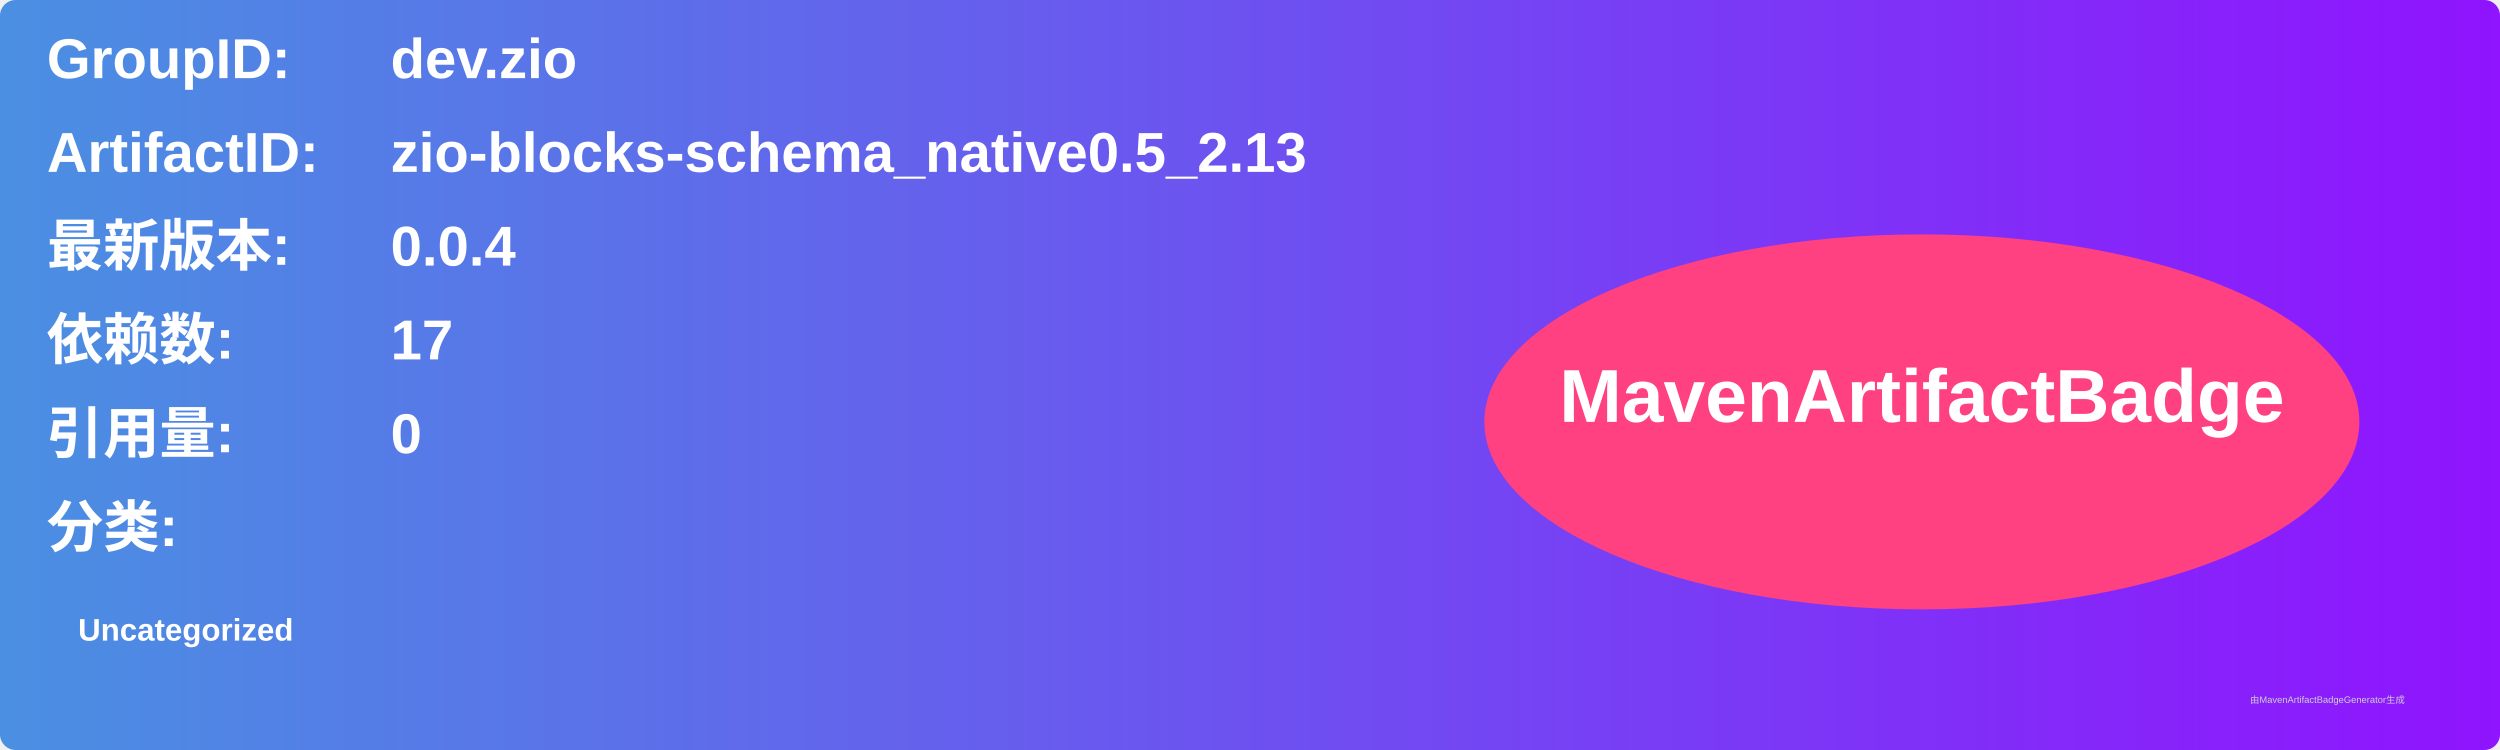
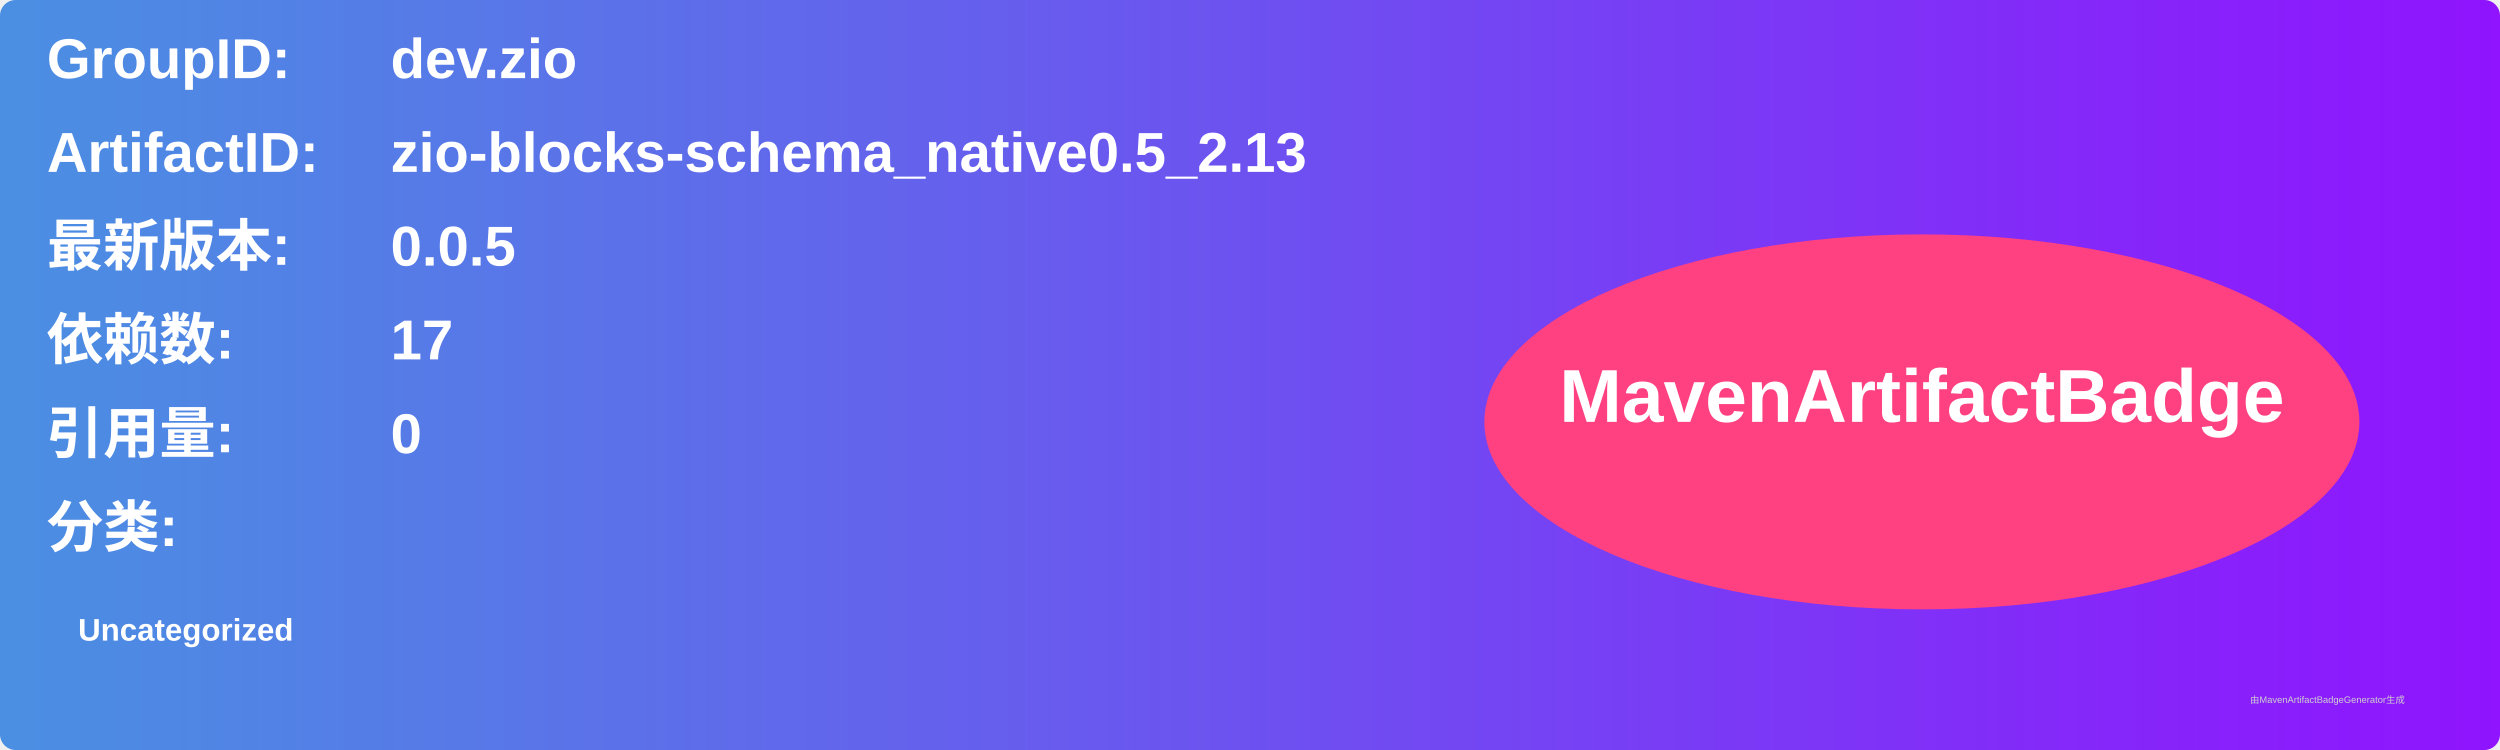
<svg xmlns="http://www.w3.org/2000/svg" width="800" height="240" viewBox="0 0 800 240">
  <linearGradient id="grad" x1="0%" y1="0%" x2="100%" y2="0%">
    <stop offset="0%" stop-color="#4a90e2" />
    <stop offset="100%" stop-color="#9013fe" />
  </linearGradient>
  <rect width="100%" height="100%" rx="5" ry="5" fill="url(#grad)" />
  <g transform="translate(15, 15)">
    <text x="0" y="10" font-family="Arial" font-size="18" fill="white" font-weight="bold" width="260">GroupID:</text>
    <text x="110" y="10" font-family="Arial" font-size="18" fill="white" font-weight="bold" width="460">dev.zio</text>
    <text x="0" y="40" font-family="Arial" font-size="18" fill="white" font-weight="bold" width="260">ArtifactID:</text>
    <text x="110" y="40" font-family="Arial" font-size="18" fill="white" font-weight="bold" width="460">zio-blocks-schema_native0.5_2.13</text>
    <text x="0" y="70" font-family="Arial" font-size="18" fill="white" font-weight="bold">最新版本:</text>
    <text x="110" y="70" font-family="Arial" font-size="18" fill="white" font-weight="bold">
-       <tspan font-weight="bold">0.0.4</tspan>
+       <tspan font-weight="bold">0.0.5</tspan>
    </text>
    <text x="0" y="100" font-family="Arial" font-size="18" fill="white" font-weight="bold">依赖数: </text>
    <text x="110" y="100" font-family="Arial" font-size="18" fill="white">
      <tspan font-weight="bold">17</tspan>
    </text>
    <text x="0" y="130" font-family="Arial" font-size="18" fill="white" font-weight="bold">引用量: </text>
    <text x="110" y="130" font-family="Arial" font-size="18" fill="white">
      <tspan font-weight="bold">0</tspan>
    </text>
    <text x="0" y="160" font-family="Arial" font-size="18" fill="white" font-weight="bold">分类:</text>
    <text x="10" y="190" font-family="Arial" font-size="10" fill="white">
      <tspan font-weight="bold">Uncategorized</tspan>
    </text>
    <ellipse cx="600" cy="120" rx="140" ry="60" fill="#ff4081" />
    <text x="600" y="120" text-anchor="middle" font-family="Arial" font-size="24" fill="white" font-weight="bold">MavenArtifactBadge</text>
  </g>
  <text x="720" y="225" font-family="Arial" font-size="3" fill="#d0d0d0">由MavenArtifactBadgeGenerator生成</text>
</svg>
